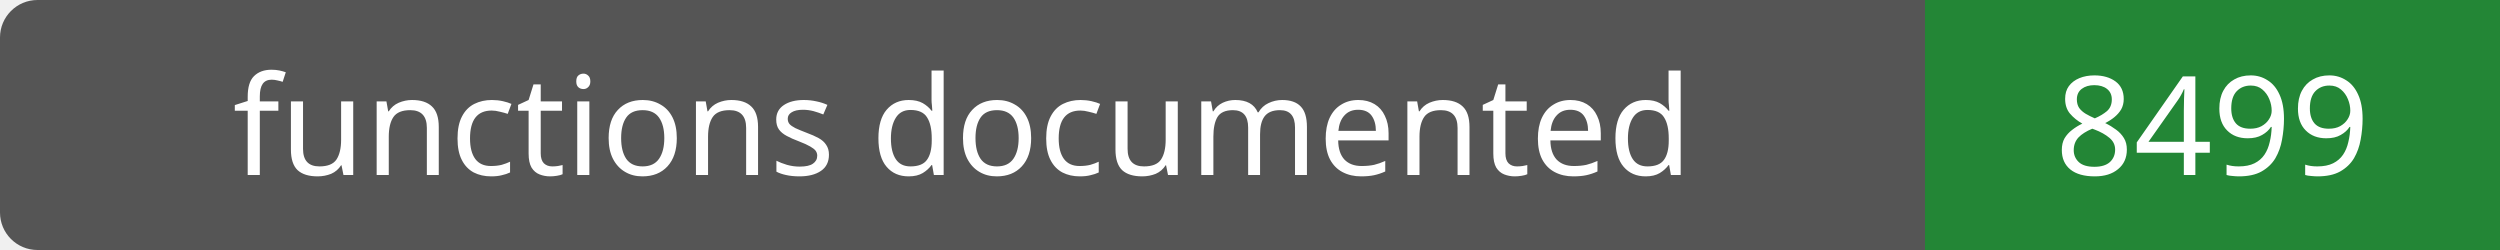
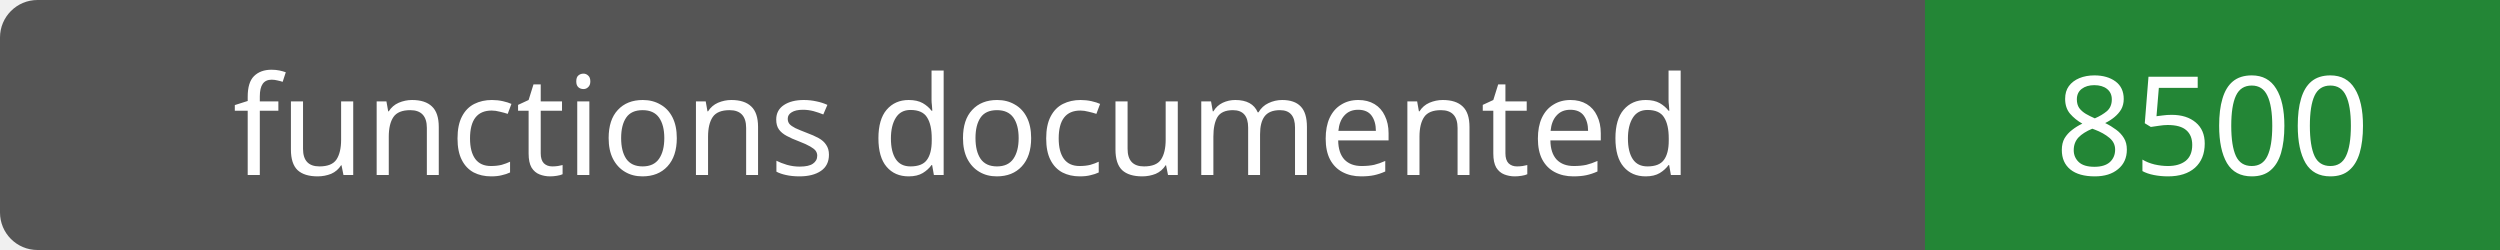
- <svg xmlns="http://www.w3.org/2000/svg" width="200" height="20" role="img" aria-label="functions documented: 8499">
+ <svg xmlns="http://www.w3.org/2000/svg" width="200" height="20" role="img" aria-label="functions documented: 8500">
  <rect width="200" height="20" rx="3" fill="#555" />
  <path fill="#238636" d="M154 0h46v20H154z" />
  <g fill="#fff" text-anchor="middle" font-family="Verdana,sans-serif" font-size="11">
    <text x="77.0" y="14">functions documented</text>
-     <text x="177.0" y="14">8499</text>
+     <text x="177.0" y="14">8500</text>
  </g>
</svg>
